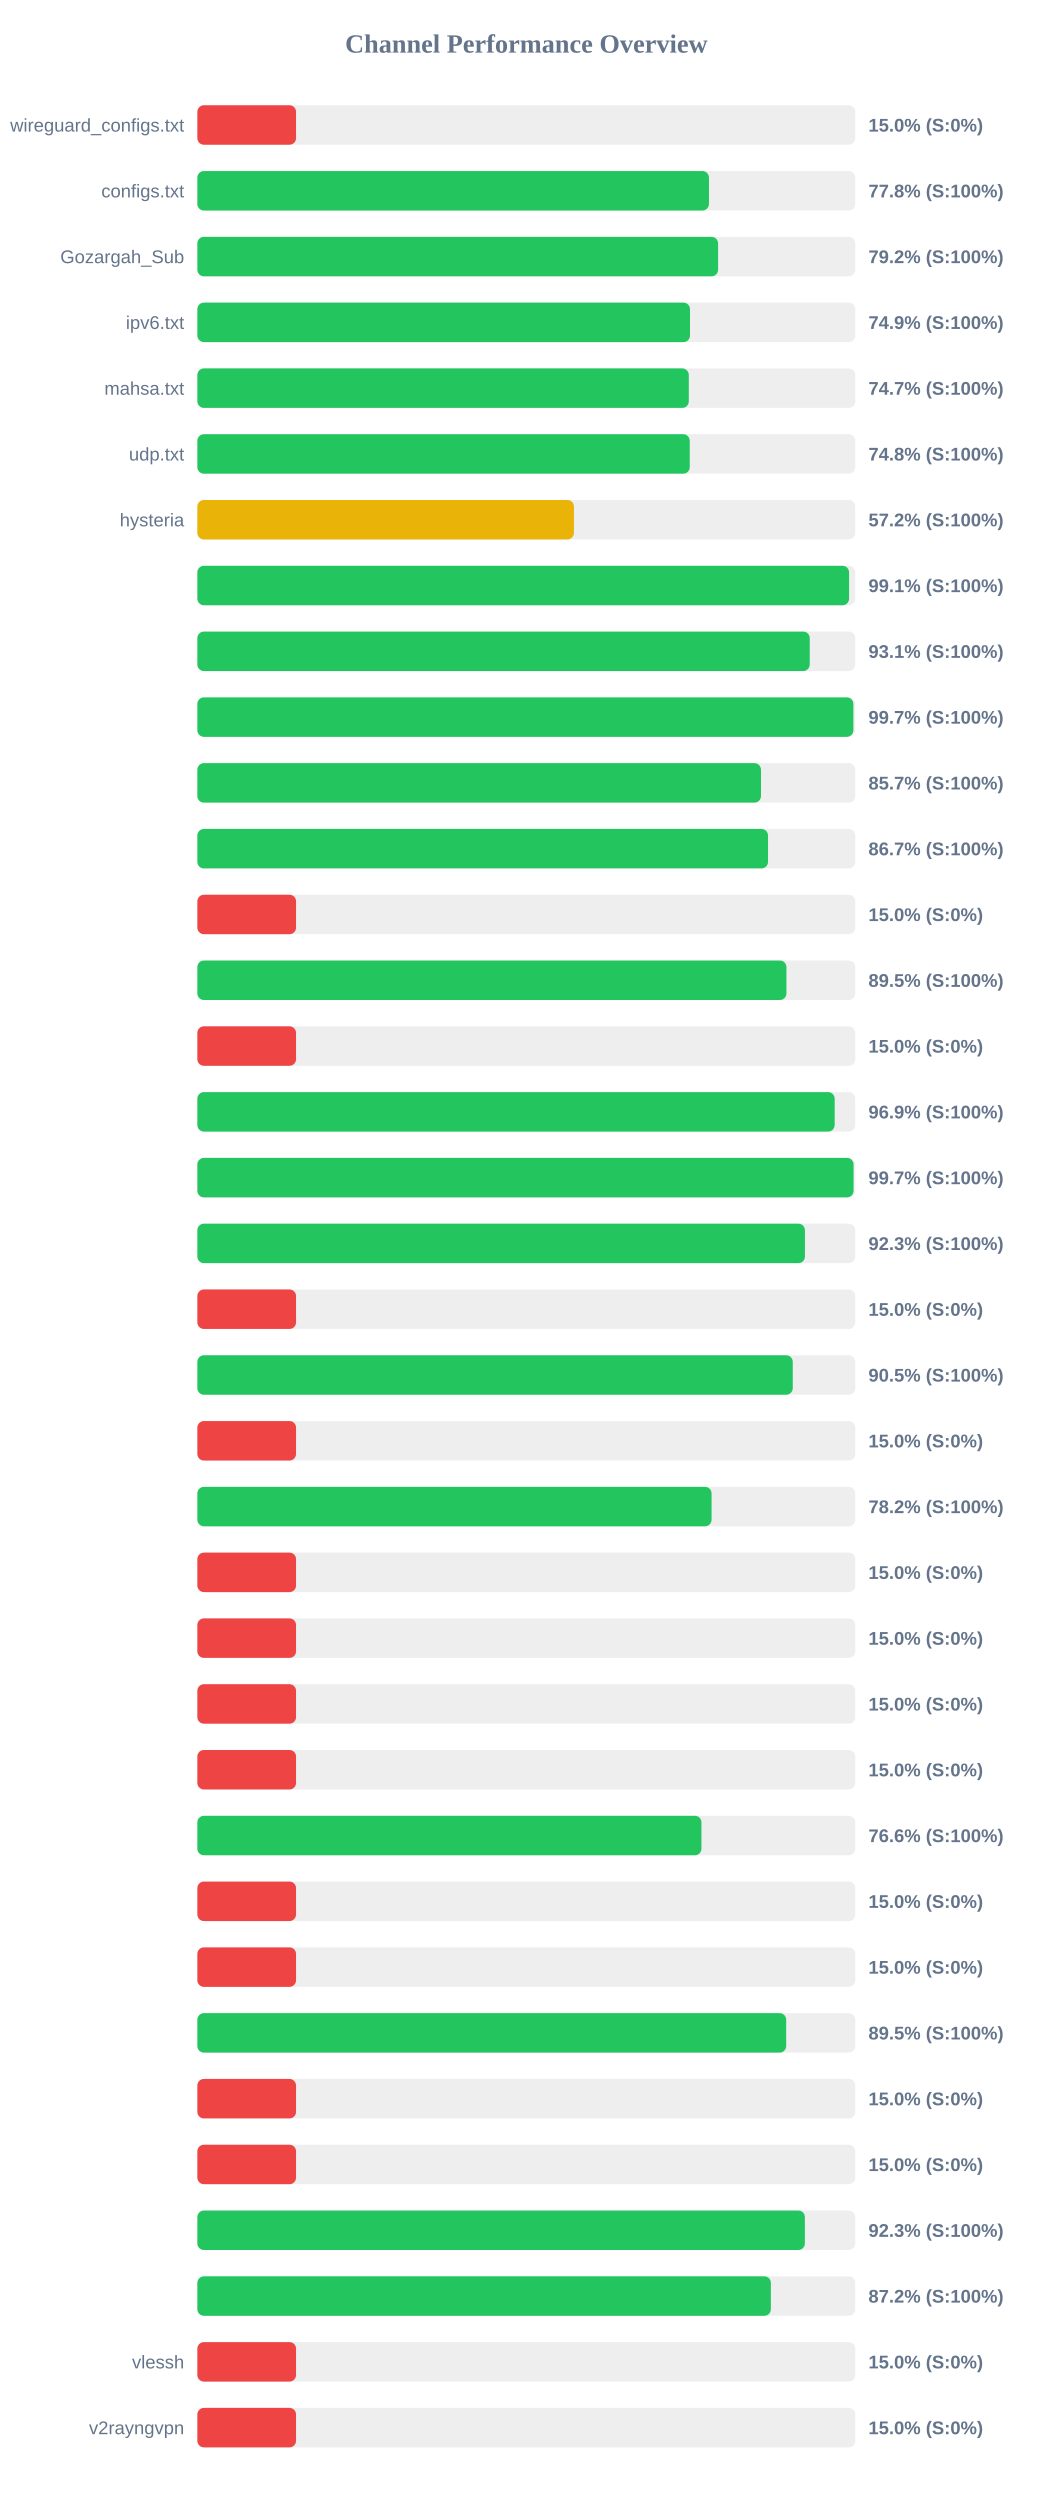
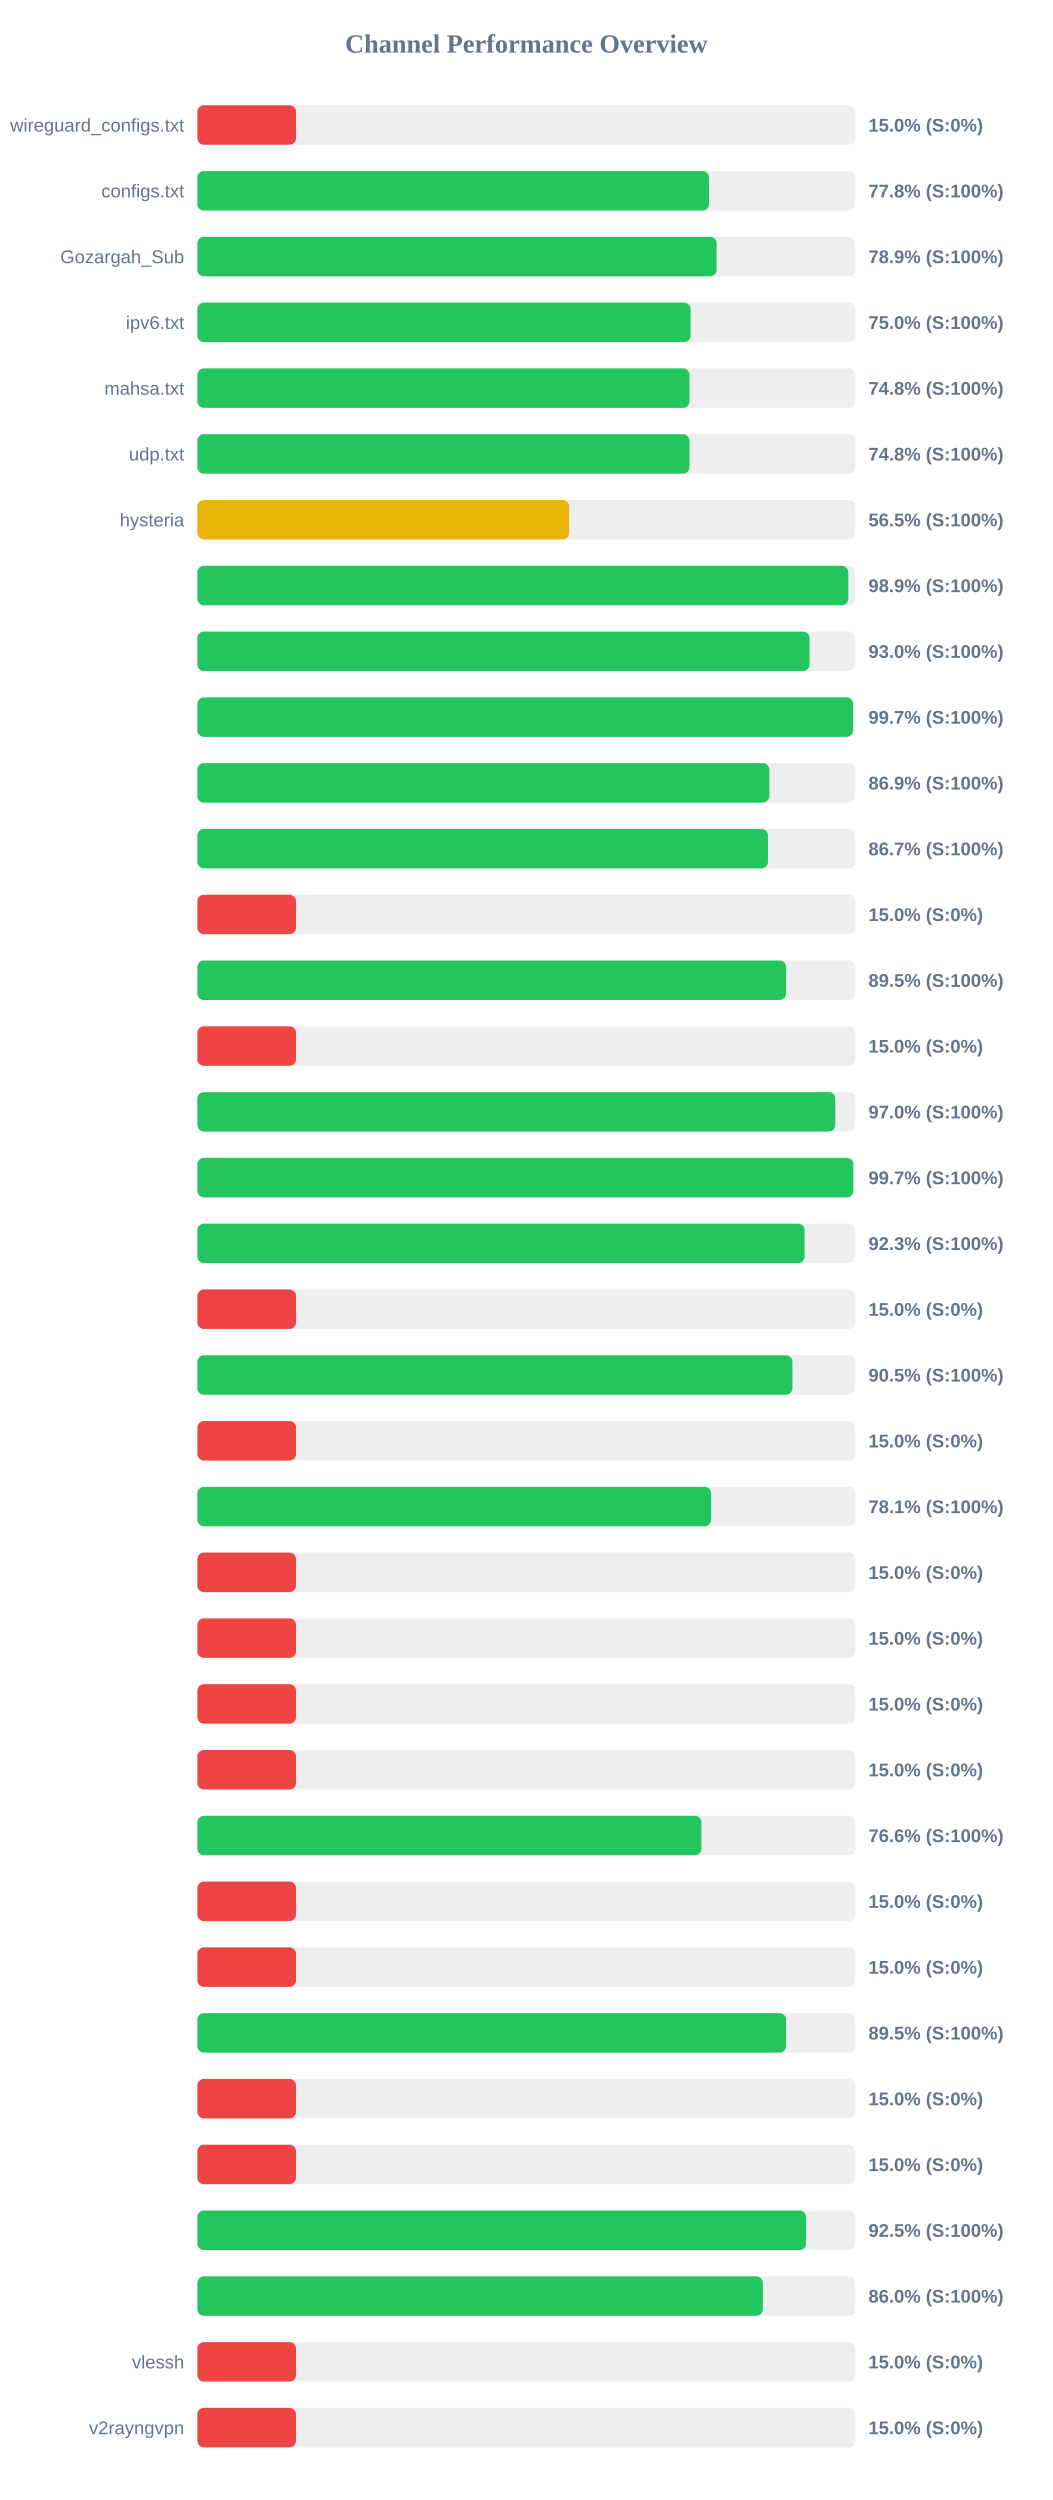
<svg xmlns="http://www.w3.org/2000/svg" width="800" height="1900" version="1.1">
  <style>
        .row { font: 14px Arial; fill: #64748b; }
        .score { font: bold 14px Arial; fill: #64748b; }
    </style>
  <text x="400" y="40" text-anchor="middle" font-size="20px" font-weight="bold" fill="#64748b">Channel Performance Overview</text>
  <rect x="150" y="80" width="500" height="30" fill="#eee" rx="5" />
  <rect x="150" y="80" width="75.0" height="30" fill="#ef4444" rx="5" />
  <text x="140" y="100" text-anchor="end" class="row">wireguard_configs.txt</text>
  <text x="660" y="100" text-anchor="start" class="score">15.0% (S:0%)</text>
  <rect x="150" y="130" width="500" height="30" fill="#eee" rx="5" />
-   <rect x="150" y="130" width="388.8" height="30" fill="#22c55e" rx="5" />
+   <rect x="150" y="130" width="388.85" height="30" fill="#22c55e" rx="5" />
  <text x="140" y="150" text-anchor="end" class="row">configs.txt</text>
  <text x="660" y="150" text-anchor="start" class="score">77.8% (S:100%)</text>
  <rect x="150" y="180" width="500" height="30" fill="#eee" rx="5" />
-   <rect x="150" y="180" width="395.75" height="30" fill="#22c55e" rx="5" />
+   <rect x="150" y="180" width="394.65" height="30" fill="#22c55e" rx="5" />
  <text x="140" y="200" text-anchor="end" class="row">Gozargah_Sub</text>
-   <text x="660" y="200" text-anchor="start" class="score">79.2% (S:100%)</text>
+   <text x="660" y="200" text-anchor="start" class="score">78.9% (S:100%)</text>
  <rect x="150" y="230" width="500" height="30" fill="#eee" rx="5" />
-   <rect x="150" y="230" width="374.4" height="30" fill="#22c55e" rx="5" />
+   <rect x="150" y="230" width="374.85" height="30" fill="#22c55e" rx="5" />
  <text x="140" y="250" text-anchor="end" class="row">ipv6.txt</text>
-   <text x="660" y="250" text-anchor="start" class="score">74.9% (S:100%)</text>
+   <text x="660" y="250" text-anchor="start" class="score">75.0% (S:100%)</text>
  <rect x="150" y="280" width="500" height="30" fill="#eee" rx="5" />
-   <rect x="150" y="280" width="373.5" height="30" fill="#22c55e" rx="5" />
+   <rect x="150" y="280" width="374.0" height="30" fill="#22c55e" rx="5" />
  <text x="140" y="300" text-anchor="end" class="row">mahsa.txt</text>
-   <text x="660" y="300" text-anchor="start" class="score">74.7% (S:100%)</text>
+   <text x="660" y="300" text-anchor="start" class="score">74.8% (S:100%)</text>
  <rect x="150" y="330" width="500" height="30" fill="#eee" rx="5" />
-   <rect x="150" y="330" width="374.2" height="30" fill="#22c55e" rx="5" />
+   <rect x="150" y="330" width="374.0" height="30" fill="#22c55e" rx="5" />
  <text x="140" y="350" text-anchor="end" class="row">udp.txt</text>
  <text x="660" y="350" text-anchor="start" class="score">74.8% (S:100%)</text>
  <rect x="150" y="380" width="500" height="30" fill="#eee" rx="5" />
-   <rect x="150" y="380" width="286.2" height="30" fill="#eab308" rx="5" />
+   <rect x="150" y="380" width="282.5" height="30" fill="#eab308" rx="5" />
  <text x="140" y="400" text-anchor="end" class="row">hysteria</text>
-   <text x="660" y="400" text-anchor="start" class="score">57.2% (S:100%)</text>
+   <text x="660" y="400" text-anchor="start" class="score">56.5% (S:100%)</text>
  <rect x="150" y="430" width="500" height="30" fill="#eee" rx="5" />
-   <rect x="150" y="430" width="495.3" height="30" fill="#22c55e" rx="5" />
+   <rect x="150" y="430" width="494.7" height="30" fill="#22c55e" rx="5" />
  <text x="140" y="450" text-anchor="end" class="row" />
-   <text x="660" y="450" text-anchor="start" class="score">99.1% (S:100%)</text>
+   <text x="660" y="450" text-anchor="start" class="score">98.9% (S:100%)</text>
  <rect x="150" y="480" width="500" height="30" fill="#eee" rx="5" />
-   <rect x="150" y="480" width="465.4" height="30" fill="#22c55e" rx="5" />
+   <rect x="150" y="480" width="465.25" height="30" fill="#22c55e" rx="5" />
  <text x="140" y="500" text-anchor="end" class="row" />
-   <text x="660" y="500" text-anchor="start" class="score">93.1% (S:100%)</text>
+   <text x="660" y="500" text-anchor="start" class="score">93.0% (S:100%)</text>
  <rect x="150" y="530" width="500" height="30" fill="#eee" rx="5" />
-   <rect x="150" y="530" width="498.55" height="30" fill="#22c55e" rx="5" />
+   <rect x="150" y="530" width="498.35" height="30" fill="#22c55e" rx="5" />
  <text x="140" y="550" text-anchor="end" class="row" />
  <text x="660" y="550" text-anchor="start" class="score">99.7% (S:100%)</text>
  <rect x="150" y="580" width="500" height="30" fill="#eee" rx="5" />
-   <rect x="150" y="580" width="428.35" height="30" fill="#22c55e" rx="5" />
+   <rect x="150" y="580" width="434.7" height="30" fill="#22c55e" rx="5" />
  <text x="140" y="600" text-anchor="end" class="row" />
-   <text x="660" y="600" text-anchor="start" class="score">85.7% (S:100%)</text>
+   <text x="660" y="600" text-anchor="start" class="score">86.9% (S:100%)</text>
  <rect x="150" y="630" width="500" height="30" fill="#eee" rx="5" />
-   <rect x="150" y="630" width="433.7" height="30" fill="#22c55e" rx="5" />
+   <rect x="150" y="630" width="433.65" height="30" fill="#22c55e" rx="5" />
  <text x="140" y="650" text-anchor="end" class="row" />
  <text x="660" y="650" text-anchor="start" class="score">86.7% (S:100%)</text>
  <rect x="150" y="680" width="500" height="30" fill="#eee" rx="5" />
  <rect x="150" y="680" width="75.0" height="30" fill="#ef4444" rx="5" />
  <text x="140" y="700" text-anchor="end" class="row" />
  <text x="660" y="700" text-anchor="start" class="score">15.0% (S:0%)</text>
  <rect x="150" y="730" width="500" height="30" fill="#eee" rx="5" />
-   <rect x="150" y="730" width="447.7" height="30" fill="#22c55e" rx="5" />
+   <rect x="150" y="730" width="447.4" height="30" fill="#22c55e" rx="5" />
  <text x="140" y="750" text-anchor="end" class="row" />
  <text x="660" y="750" text-anchor="start" class="score">89.5% (S:100%)</text>
  <rect x="150" y="780" width="500" height="30" fill="#eee" rx="5" />
  <rect x="150" y="780" width="75.0" height="30" fill="#ef4444" rx="5" />
  <text x="140" y="800" text-anchor="end" class="row" />
  <text x="660" y="800" text-anchor="start" class="score">15.0% (S:0%)</text>
  <rect x="150" y="830" width="500" height="30" fill="#eee" rx="5" />
-   <rect x="150" y="830" width="484.35" height="30" fill="#22c55e" rx="5" />
+   <rect x="150" y="830" width="484.8" height="30" fill="#22c55e" rx="5" />
  <text x="140" y="850" text-anchor="end" class="row" />
-   <text x="660" y="850" text-anchor="start" class="score">96.9% (S:100%)</text>
+   <text x="660" y="850" text-anchor="start" class="score">97.0% (S:100%)</text>
  <rect x="150" y="880" width="500" height="30" fill="#eee" rx="5" />
-   <rect x="150" y="880" width="498.7" height="30" fill="#22c55e" rx="5" />
+   <rect x="150" y="880" width="498.5" height="30" fill="#22c55e" rx="5" />
  <text x="140" y="900" text-anchor="end" class="row" />
  <text x="660" y="900" text-anchor="start" class="score">99.7% (S:100%)</text>
  <rect x="150" y="930" width="500" height="30" fill="#eee" rx="5" />
-   <rect x="150" y="930" width="461.75" height="30" fill="#22c55e" rx="5" />
+   <rect x="150" y="930" width="461.5" height="30" fill="#22c55e" rx="5" />
  <text x="140" y="950" text-anchor="end" class="row" />
  <text x="660" y="950" text-anchor="start" class="score">92.3% (S:100%)</text>
  <rect x="150" y="980" width="500" height="30" fill="#eee" rx="5" />
  <rect x="150" y="980" width="75.0" height="30" fill="#ef4444" rx="5" />
  <text x="140" y="1000" text-anchor="end" class="row" />
  <text x="660" y="1000" text-anchor="start" class="score">15.0% (S:0%)</text>
  <rect x="150" y="1030" width="500" height="30" fill="#eee" rx="5" />
-   <rect x="150" y="1030" width="452.5" height="30" fill="#22c55e" rx="5" />
+   <rect x="150" y="1030" width="452.25" height="30" fill="#22c55e" rx="5" />
  <text x="140" y="1050" text-anchor="end" class="row" />
  <text x="660" y="1050" text-anchor="start" class="score">90.5% (S:100%)</text>
  <rect x="150" y="1080" width="500" height="30" fill="#eee" rx="5" />
  <rect x="150" y="1080" width="75.0" height="30" fill="#ef4444" rx="5" />
  <text x="140" y="1100" text-anchor="end" class="row" />
  <text x="660" y="1100" text-anchor="start" class="score">15.0% (S:0%)</text>
  <rect x="150" y="1130" width="500" height="30" fill="#eee" rx="5" />
-   <rect x="150" y="1130" width="390.8" height="30" fill="#22c55e" rx="5" />
+   <rect x="150" y="1130" width="390.45" height="30" fill="#22c55e" rx="5" />
  <text x="140" y="1150" text-anchor="end" class="row" />
-   <text x="660" y="1150" text-anchor="start" class="score">78.2% (S:100%)</text>
+   <text x="660" y="1150" text-anchor="start" class="score">78.1% (S:100%)</text>
  <rect x="150" y="1180" width="500" height="30" fill="#eee" rx="5" />
  <rect x="150" y="1180" width="75.0" height="30" fill="#ef4444" rx="5" />
  <text x="140" y="1200" text-anchor="end" class="row" />
  <text x="660" y="1200" text-anchor="start" class="score">15.0% (S:0%)</text>
  <rect x="150" y="1230" width="500" height="30" fill="#eee" rx="5" />
  <rect x="150" y="1230" width="75.0" height="30" fill="#ef4444" rx="5" />
  <text x="140" y="1250" text-anchor="end" class="row" />
  <text x="660" y="1250" text-anchor="start" class="score">15.0% (S:0%)</text>
  <rect x="150" y="1280" width="500" height="30" fill="#eee" rx="5" />
  <rect x="150" y="1280" width="75.0" height="30" fill="#ef4444" rx="5" />
  <text x="140" y="1300" text-anchor="end" class="row" />
  <text x="660" y="1300" text-anchor="start" class="score">15.0% (S:0%)</text>
  <rect x="150" y="1330" width="500" height="30" fill="#eee" rx="5" />
  <rect x="150" y="1330" width="75.0" height="30" fill="#ef4444" rx="5" />
  <text x="140" y="1350" text-anchor="end" class="row" />
  <text x="660" y="1350" text-anchor="start" class="score">15.0% (S:0%)</text>
  <rect x="150" y="1380" width="500" height="30" fill="#eee" rx="5" />
-   <rect x="150" y="1380" width="383.1" height="30" fill="#22c55e" rx="5" />
+   <rect x="150" y="1380" width="383.05" height="30" fill="#22c55e" rx="5" />
  <text x="140" y="1400" text-anchor="end" class="row" />
  <text x="660" y="1400" text-anchor="start" class="score">76.6% (S:100%)</text>
  <rect x="150" y="1430" width="500" height="30" fill="#eee" rx="5" />
  <rect x="150" y="1430" width="75.0" height="30" fill="#ef4444" rx="5" />
  <text x="140" y="1450" text-anchor="end" class="row" />
  <text x="660" y="1450" text-anchor="start" class="score">15.0% (S:0%)</text>
  <rect x="150" y="1480" width="500" height="30" fill="#eee" rx="5" />
  <rect x="150" y="1480" width="75.0" height="30" fill="#ef4444" rx="5" />
  <text x="140" y="1500" text-anchor="end" class="row" />
  <text x="660" y="1500" text-anchor="start" class="score">15.0% (S:0%)</text>
  <rect x="150" y="1530" width="500" height="30" fill="#eee" rx="5" />
-   <rect x="150" y="1530" width="447.5" height="30" fill="#22c55e" rx="5" />
+   <rect x="150" y="1530" width="447.4" height="30" fill="#22c55e" rx="5" />
  <text x="140" y="1550" text-anchor="end" class="row" />
  <text x="660" y="1550" text-anchor="start" class="score">89.5% (S:100%)</text>
  <rect x="150" y="1580" width="500" height="30" fill="#eee" rx="5" />
  <rect x="150" y="1580" width="75.0" height="30" fill="#ef4444" rx="5" />
  <text x="140" y="1600" text-anchor="end" class="row" />
  <text x="660" y="1600" text-anchor="start" class="score">15.0% (S:0%)</text>
  <rect x="150" y="1630" width="500" height="30" fill="#eee" rx="5" />
  <rect x="150" y="1630" width="75.0" height="30" fill="#ef4444" rx="5" />
  <text x="140" y="1650" text-anchor="end" class="row" />
  <text x="660" y="1650" text-anchor="start" class="score">15.0% (S:0%)</text>
  <rect x="150" y="1680" width="500" height="30" fill="#eee" rx="5" />
-   <rect x="150" y="1680" width="461.7" height="30" fill="#22c55e" rx="5" />
+   <rect x="150" y="1680" width="462.65" height="30" fill="#22c55e" rx="5" />
  <text x="140" y="1700" text-anchor="end" class="row" />
-   <text x="660" y="1700" text-anchor="start" class="score">92.3% (S:100%)</text>
+   <text x="660" y="1700" text-anchor="start" class="score">92.5% (S:100%)</text>
  <rect x="150" y="1730" width="500" height="30" fill="#eee" rx="5" />
-   <rect x="150" y="1730" width="435.85" height="30" fill="#22c55e" rx="5" />
+   <rect x="150" y="1730" width="429.75" height="30" fill="#22c55e" rx="5" />
  <text x="140" y="1750" text-anchor="end" class="row" />
-   <text x="660" y="1750" text-anchor="start" class="score">87.2% (S:100%)</text>
+   <text x="660" y="1750" text-anchor="start" class="score">86.0% (S:100%)</text>
  <rect x="150" y="1780" width="500" height="30" fill="#eee" rx="5" />
  <rect x="150" y="1780" width="75.0" height="30" fill="#ef4444" rx="5" />
  <text x="140" y="1800" text-anchor="end" class="row">vlessh</text>
  <text x="660" y="1800" text-anchor="start" class="score">15.0% (S:0%)</text>
  <rect x="150" y="1830" width="500" height="30" fill="#eee" rx="5" />
  <rect x="150" y="1830" width="75.0" height="30" fill="#ef4444" rx="5" />
  <text x="140" y="1850" text-anchor="end" class="row">v2rayngvpn</text>
  <text x="660" y="1850" text-anchor="start" class="score">15.0% (S:0%)</text>
</svg>
